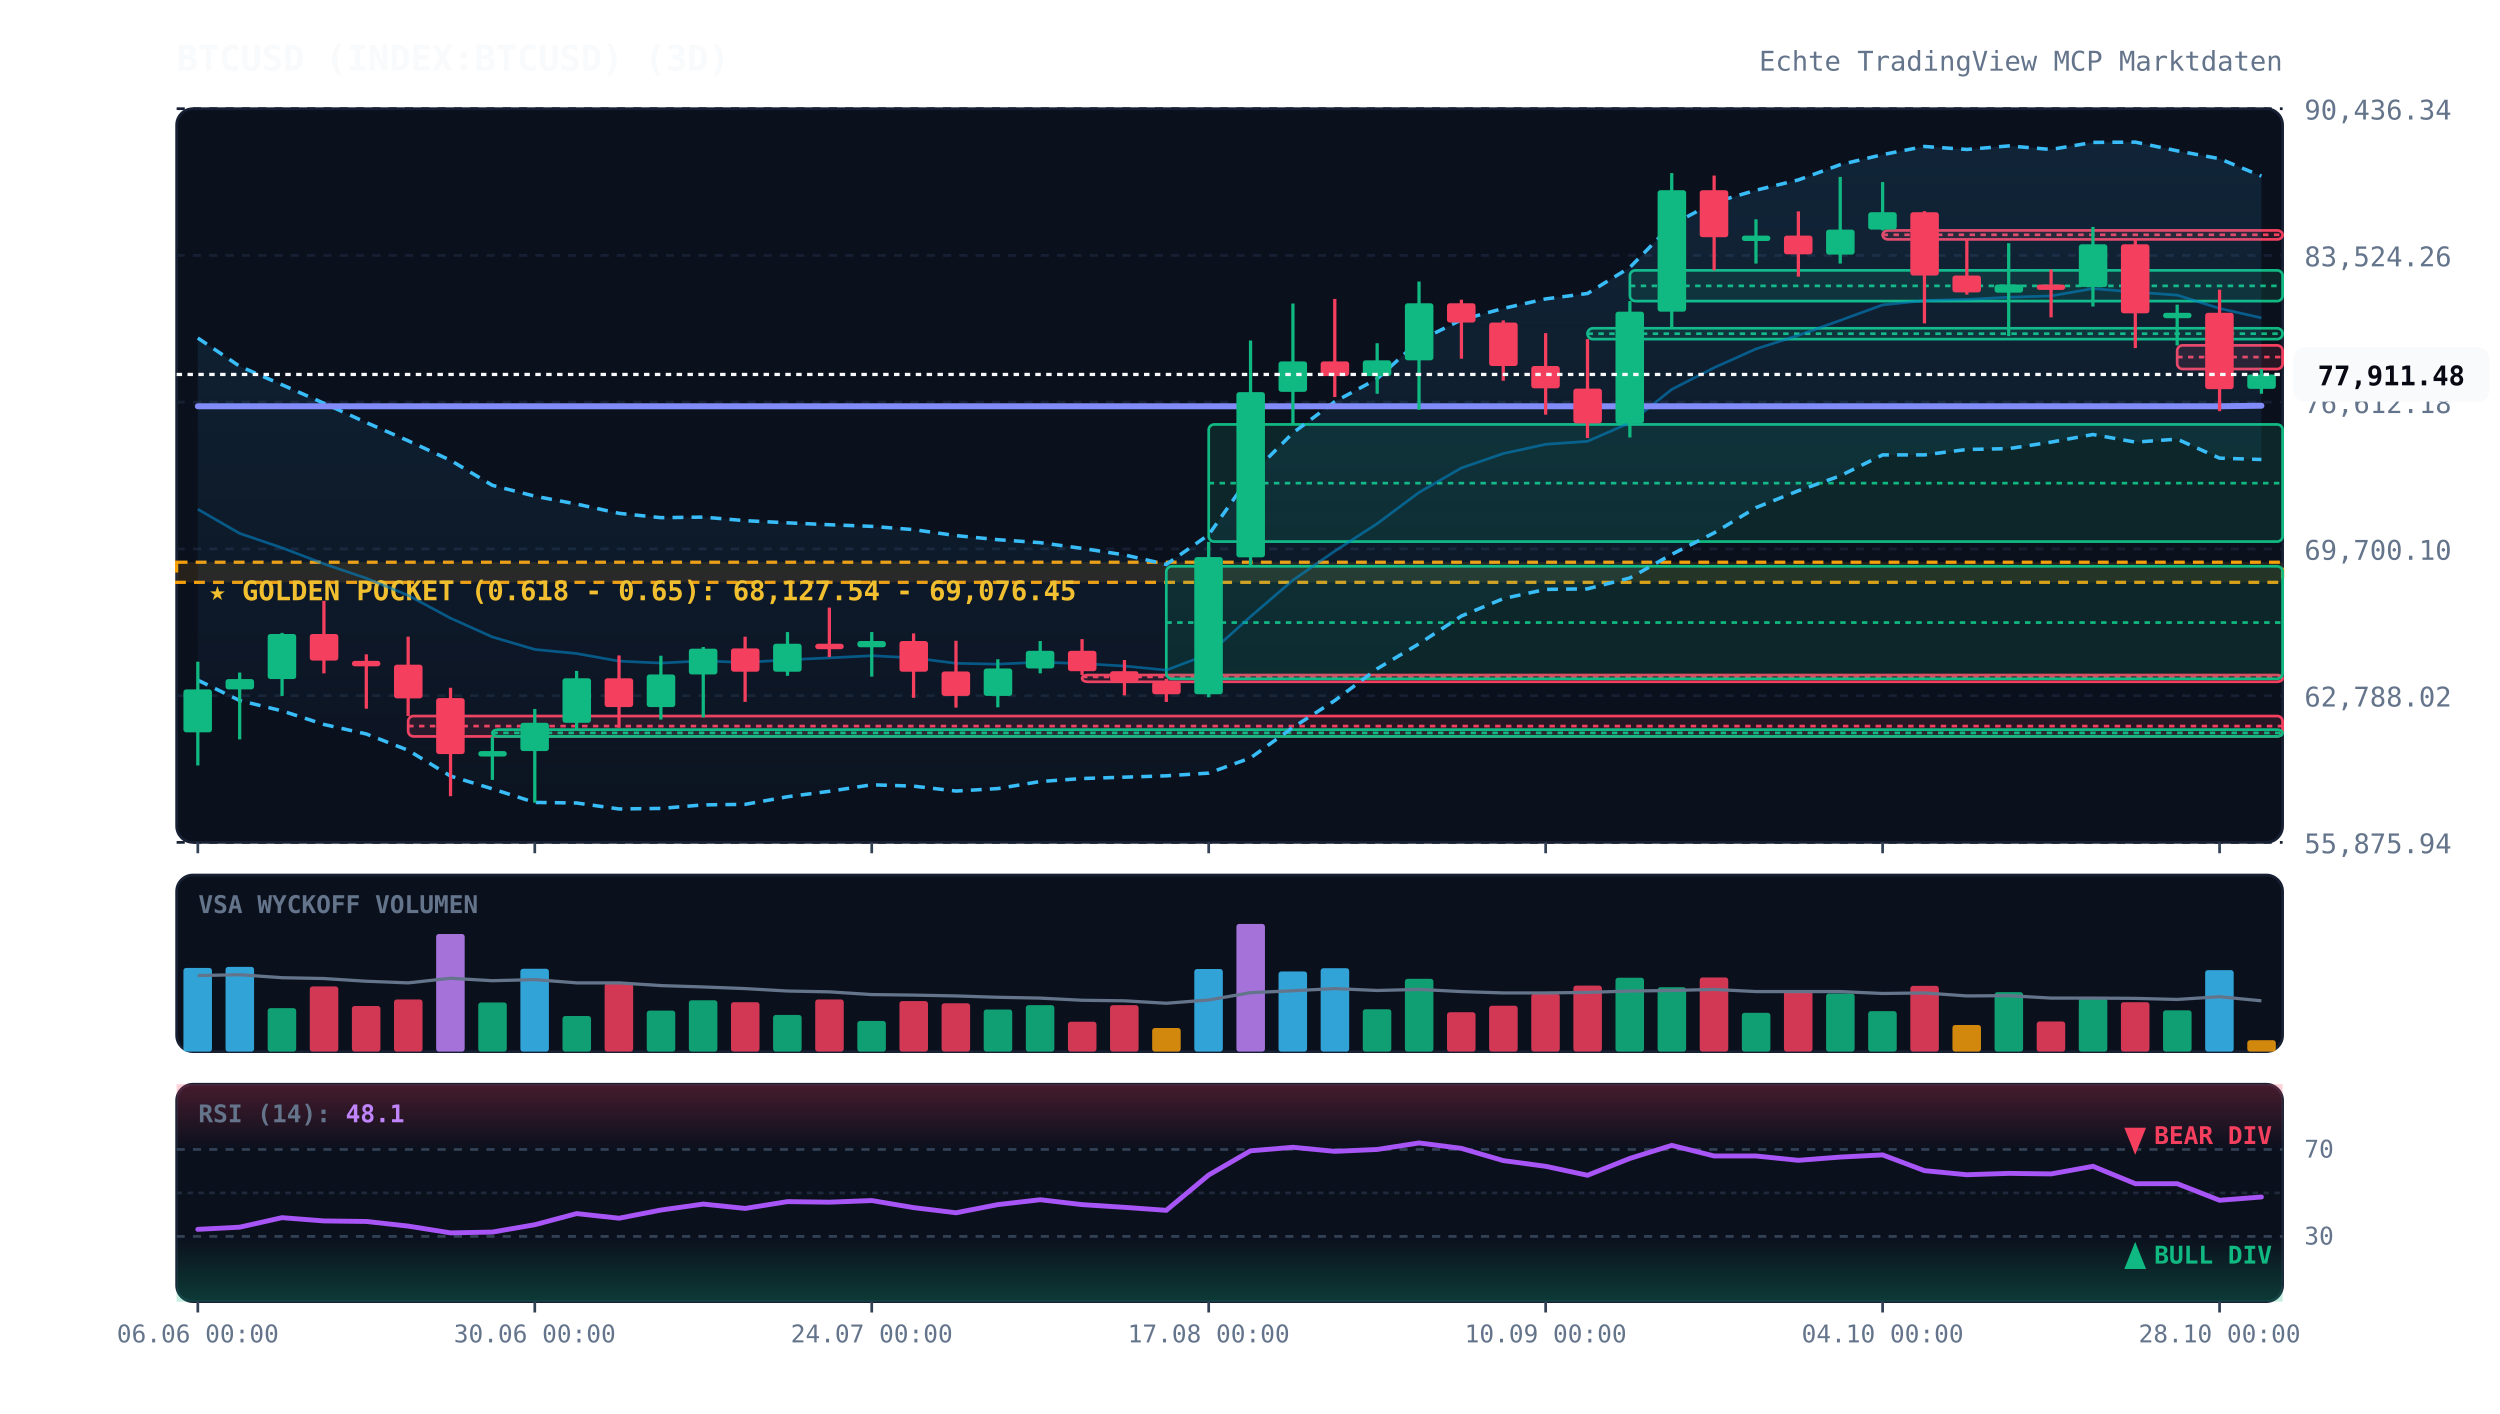
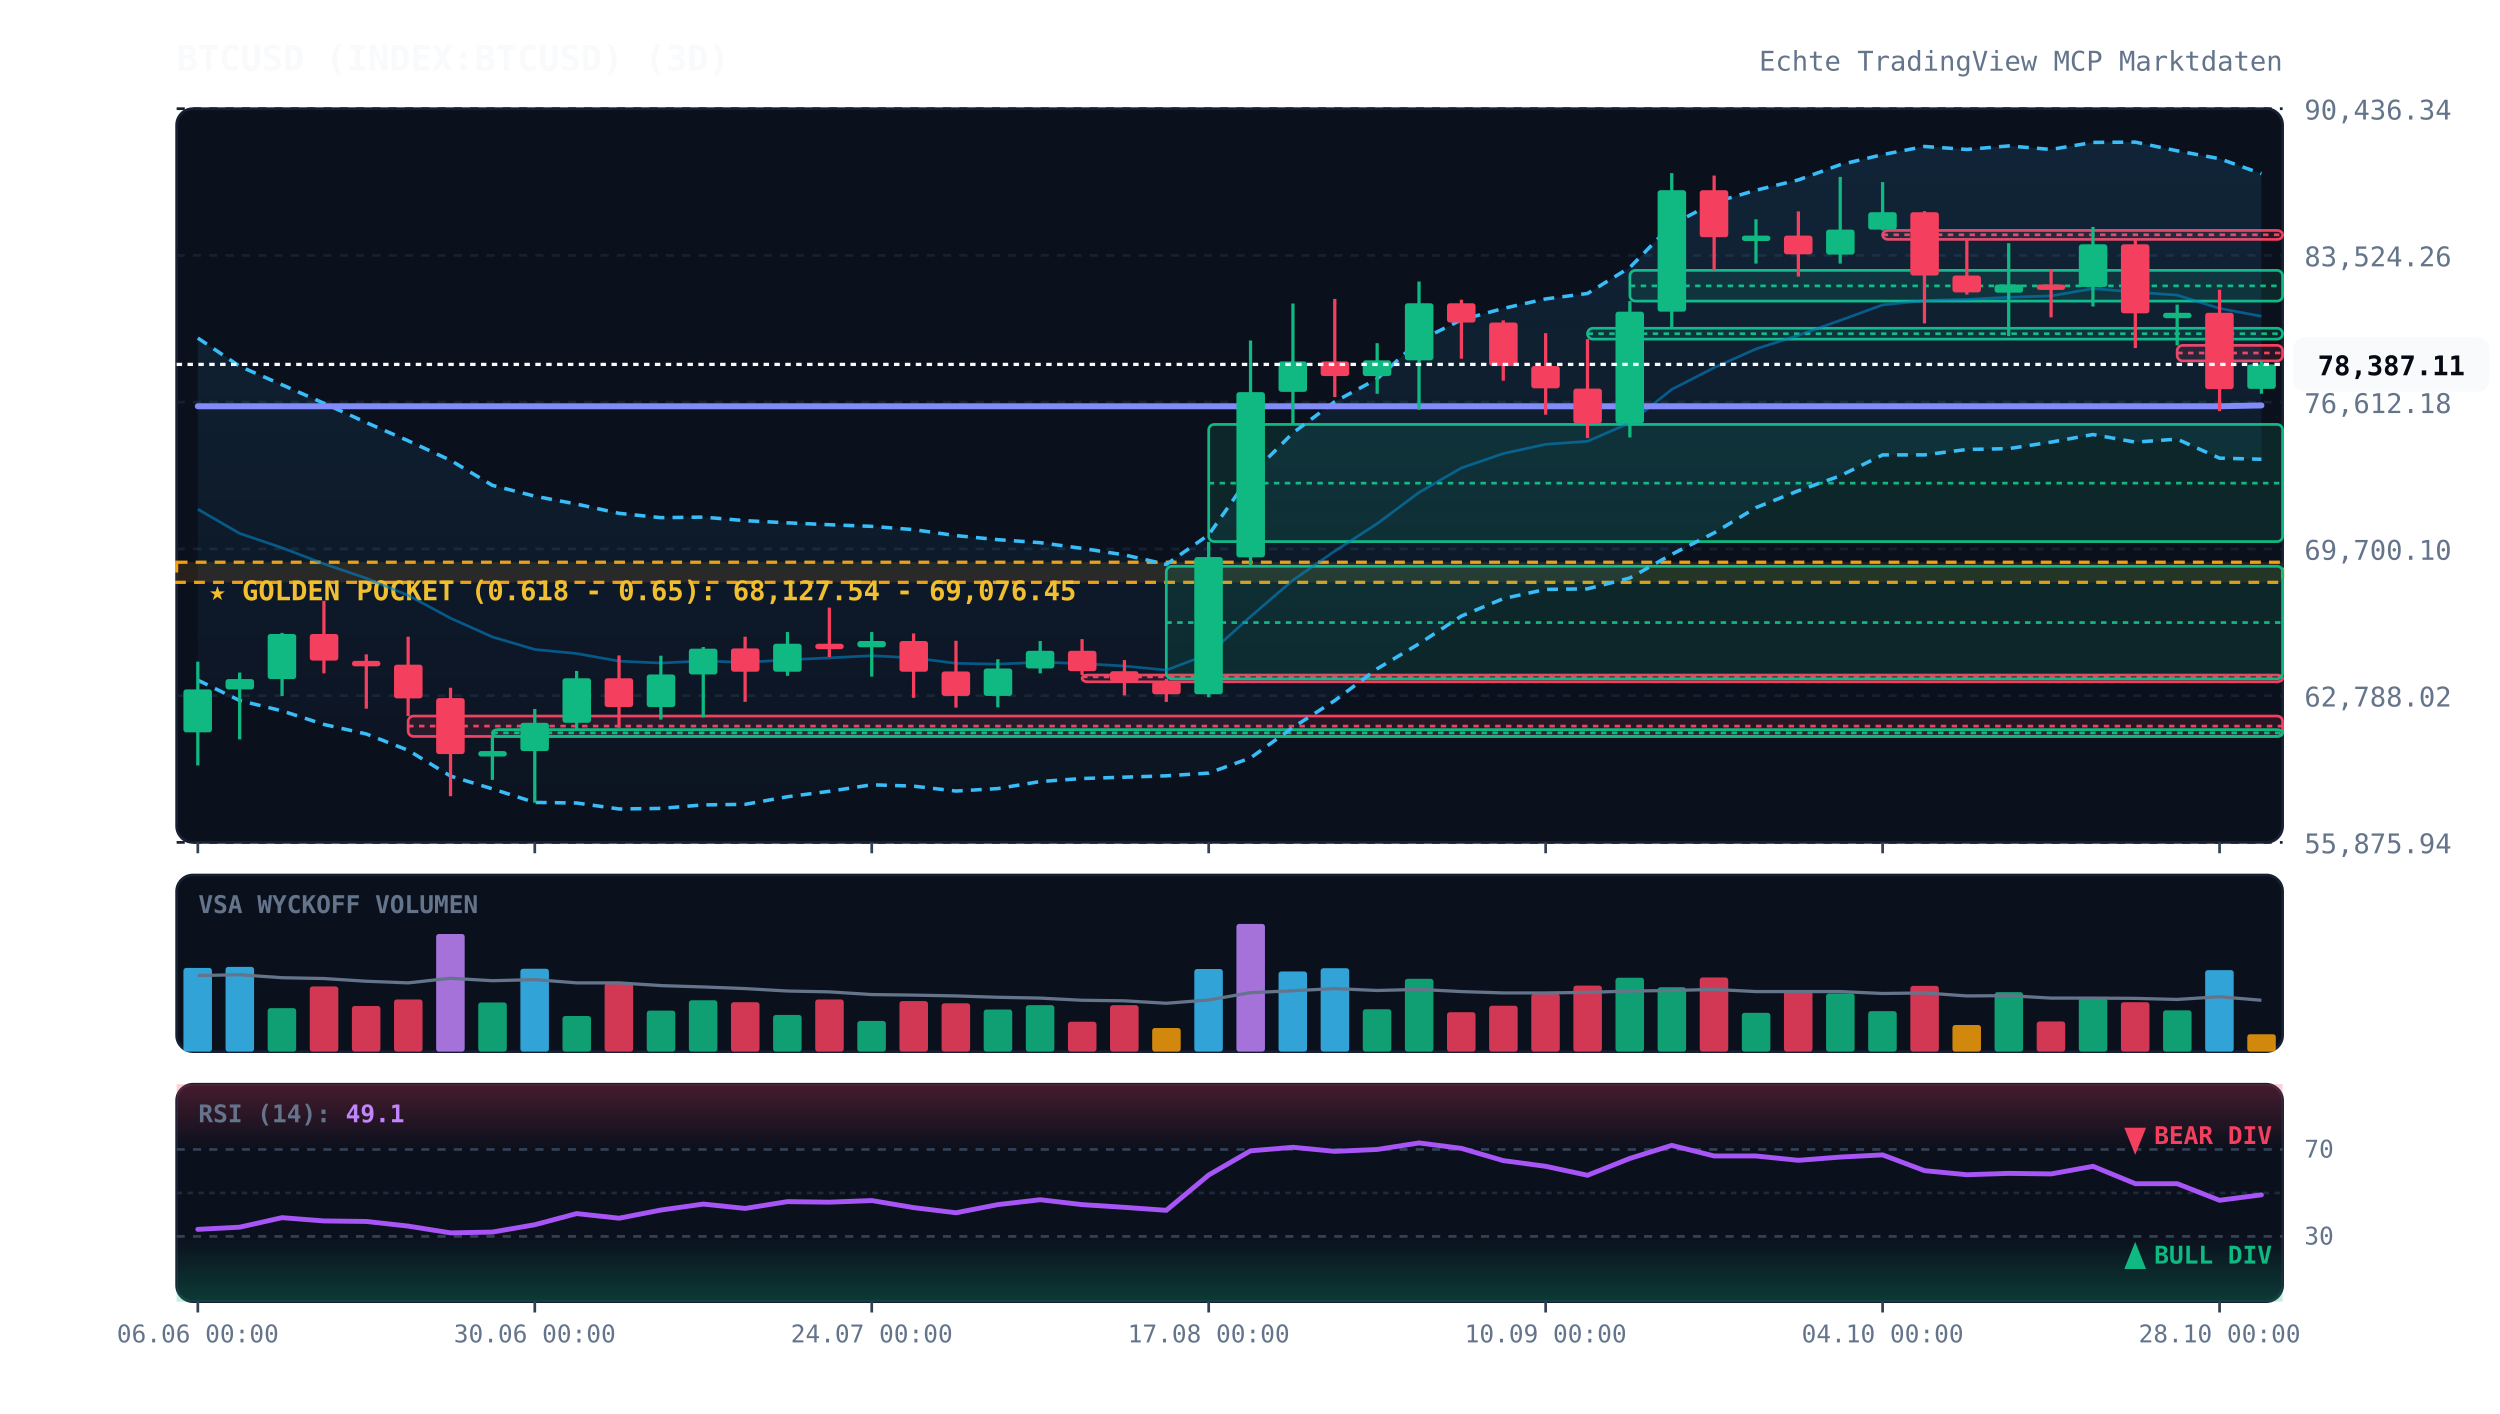
<svg xmlns="http://www.w3.org/2000/svg" viewBox="0 0 920 520" width="100%" height="100%" style="background:#070a13; font-family:'JetBrains Mono', monospace;">
  <defs>
    <linearGradient id="cloud-grad" x1="0%" y1="0%" x2="0%" y2="100%">
      <stop offset="0%" stop-color="#38bdf8" stop-opacity="0.12" />
      <stop offset="100%" stop-color="#38bdf8" stop-opacity="0.02" />
    </linearGradient>
    <linearGradient id="rsi-overbought" x1="0%" y1="0%" x2="0%" y2="100%">
      <stop offset="0%" stop-color="#f43f5e" stop-opacity="0.25" />
      <stop offset="100%" stop-color="#f43f5e" stop-opacity="0.0" />
    </linearGradient>
    <linearGradient id="rsi-oversold" x1="0%" y1="0%" x2="0%" y2="100%">
      <stop offset="0%" stop-color="#10b981" stop-opacity="0.0" />
      <stop offset="100%" stop-color="#10b981" stop-opacity="0.25" />
    </linearGradient>
  </defs>
  <rect x="65" y="40" width="775" height="270" fill="#0b101d" rx="6" stroke="#172033" stroke-width="1" />
  <rect x="65" y="322" width="775" height="65" fill="#0b101d" rx="6" stroke="#172033" stroke-width="1" />
  <rect x="65" y="399" width="775" height="80" fill="#0b101d" rx="6" stroke="#172033" stroke-width="1" />
  <line x1="65" y1="310.0" x2="840" y2="310.0" stroke="#172033" stroke-dasharray="3,3" stroke-width="1" />
  <text x="848" y="314.0" fill="#64748b" font-size="10" text-anchor="start">55,875.94</text>
  <line x1="65" y1="256.0" x2="840" y2="256.0" stroke="#172033" stroke-dasharray="3,3" stroke-width="1" />
  <text x="848" y="260.0" fill="#64748b" font-size="10" text-anchor="start">62,788.02</text>
  <line x1="65" y1="202.0" x2="840" y2="202.0" stroke="#172033" stroke-dasharray="3,3" stroke-width="1" />
  <text x="848" y="206.0" fill="#64748b" font-size="10" text-anchor="start">69,700.10</text>
  <line x1="65" y1="148.0" x2="840" y2="148.0" stroke="#172033" stroke-dasharray="3,3" stroke-width="1" />
  <text x="848" y="152.0" fill="#64748b" font-size="10" text-anchor="start">76,612.18</text>
  <line x1="65" y1="94.0" x2="840" y2="94.0" stroke="#172033" stroke-dasharray="3,3" stroke-width="1" />
  <text x="848" y="98.0" fill="#64748b" font-size="10" text-anchor="start">83,524.26</text>
  <line x1="65" y1="40.0" x2="840" y2="40.0" stroke="#172033" stroke-dasharray="3,3" stroke-width="1" />
  <text x="848" y="44.0" fill="#64748b" font-size="10" text-anchor="start">90,436.34</text>
  <rect x="65" y="206.9" width="775" height="7.4" fill="rgba(245, 158, 11, 0.12)" stroke="#f59e0b" stroke-dasharray="4,3" stroke-width="1.2" />
  <text x="77" y="220.9" fill="#fbbf24" font-size="10" font-weight="bold">★ GOLDEN POCKET (0.618 - 0.65): 68,127.54 - 69,076.45</text>
  <rect x="150.2" y="263.5" width="689.8" height="7.5" fill="rgba(244, 63, 94, 0.13)" stroke="#f43f5e" stroke-width="1" rx="2" />
  <line x1="150.2" y1="267.2" x2="840" y2="267.2" stroke="#f43f5e" stroke-dasharray="2,2" stroke-width="1" />
  <rect x="181.2" y="268.5" width="658.8" height="2.5" fill="rgba(16, 185, 129, 0.13)" stroke="#10b981" stroke-width="1" rx="2" />
  <line x1="181.2" y1="269.7" x2="840" y2="269.7" stroke="#10b981" stroke-dasharray="2,2" stroke-width="1" />
  <rect x="398.2" y="248.4" width="441.8" height="2.5" fill="rgba(244, 63, 94, 0.13)" stroke="#f43f5e" stroke-width="1" rx="2" />
  <line x1="398.2" y1="249.1" x2="840" y2="249.1" stroke="#f43f5e" stroke-dasharray="2,2" stroke-width="1" />
  <rect x="429.2" y="208.4" width="410.8" height="41.4" fill="rgba(16, 185, 129, 0.13)" stroke="#10b981" stroke-width="1" rx="2" />
  <line x1="429.2" y1="229.1" x2="840" y2="229.1" stroke="#10b981" stroke-dasharray="2,2" stroke-width="1" />
  <rect x="444.8" y="156.2" width="395.2" height="43.1" fill="rgba(16, 185, 129, 0.13)" stroke="#10b981" stroke-width="1" rx="2" />
  <line x1="444.8" y1="177.8" x2="840" y2="177.8" stroke="#10b981" stroke-dasharray="2,2" stroke-width="1" />
  <rect x="584.2" y="120.8" width="255.8" height="4.0" fill="rgba(16, 185, 129, 0.13)" stroke="#10b981" stroke-width="1" rx="2" />
  <line x1="584.2" y1="122.8" x2="840" y2="122.8" stroke="#10b981" stroke-dasharray="2,2" stroke-width="1" />
  <rect x="599.8" y="99.5" width="240.2" height="11.3" fill="rgba(16, 185, 129, 0.13)" stroke="#10b981" stroke-width="1" rx="2" />
  <line x1="599.8" y1="105.2" x2="840" y2="105.2" stroke="#10b981" stroke-dasharray="2,2" stroke-width="1" />
  <rect x="692.8" y="84.8" width="147.2" height="3.3" fill="rgba(244, 63, 94, 0.13)" stroke="#f43f5e" stroke-width="1" rx="2" />
  <line x1="692.8" y1="86.4" x2="840" y2="86.4" stroke="#f43f5e" stroke-dasharray="2,2" stroke-width="1" />
-   <rect x="801.2" y="127.1" width="38.8" height="8.7" fill="rgba(244, 63, 94, 0.13)" stroke="#f43f5e" stroke-width="1" rx="2" />
-   <line x1="801.2" y1="131.4" x2="840" y2="131.4" stroke="#f43f5e" stroke-dasharray="2,2" stroke-width="1" />
-   <polygon points="72.8,124.4 88.2,134.8 103.8,141.6 119.2,148.4 134.8,155.5 150.2,162.2 165.8,169.4 181.2,178.6 196.8,182.6 212.2,185.5 227.8,188.9 243.2,190.5 258.8,190.3 274.2,191.6 289.8,192.4 305.2,193.1 320.8,193.7 336.2,194.9 351.8,197.1 367.2,198.6 382.8,199.7 398.2,201.8 413.8,204.2 429.2,207.7 444.8,196.8 460.2,174.9 475.8,159.3 491.2,147.8 506.8,139.4 522.2,125.4 537.8,117.7 553.2,113.5 568.8,110.0 584.2,108.0 599.8,98.4 615.2,82.7 630.8,74.5 646.2,70.0 661.8,66.2 677.2,60.6 692.8,56.9 708.2,53.9 723.8,55.0 739.2,53.7 754.8,55.0 770.2,52.4 785.8,52.3 801.2,55.5 816.8,58.4 832.2,64.8 832.2,169.1 816.8,168.6 801.2,161.6 785.8,162.7 770.2,159.9 754.8,162.7 739.2,165.1 723.8,165.4 708.2,167.4 692.8,167.4 677.2,175.1 661.8,180.6 646.2,186.8 630.8,196.1 615.2,204.0 599.8,212.7 584.2,216.7 568.8,216.9 553.2,220.3 537.8,226.7 522.2,236.9 506.8,246.1 491.2,257.8 475.8,267.7 460.2,278.9 444.8,284.5 429.2,285.5 413.8,286.0 398.2,286.5 382.8,287.6 367.2,290.2 351.8,291.1 336.2,289.3 320.8,288.8 305.2,291.2 289.8,293.2 274.2,296.0 258.8,296.2 243.2,297.5 227.8,297.7 212.2,295.5 196.8,295.3 181.2,290.3 165.8,285.6 150.2,276.1 134.8,270.1 119.2,266.6 103.8,261.6 88.2,257.8 72.8,250.3" fill="url(#cloud-grad)" />
-   <polyline points="72.8,124.4 88.2,134.8 103.8,141.6 119.2,148.4 134.8,155.5 150.2,162.2 165.8,169.4 181.2,178.6 196.8,182.6 212.2,185.5 227.8,188.9 243.2,190.5 258.8,190.3 274.2,191.6 289.8,192.4 305.2,193.1 320.8,193.7 336.2,194.9 351.8,197.1 367.2,198.6 382.8,199.7 398.2,201.8 413.8,204.2 429.2,207.7 444.8,196.8 460.2,174.9 475.8,159.3 491.2,147.8 506.8,139.4 522.2,125.4 537.8,117.7 553.2,113.5 568.8,110.0 584.2,108.0 599.8,98.4 615.2,82.7 630.8,74.5 646.2,70.0 661.8,66.2 677.2,60.6 692.8,56.9 708.2,53.9 723.8,55.0 739.2,53.7 754.8,55.0 770.2,52.4 785.8,52.3 801.2,55.5 816.8,58.4 832.2,64.8" fill="none" stroke="#38bdf8" stroke-width="1.3" stroke-dasharray="4,3" />
-   <polyline points="72.8,250.3 88.2,257.8 103.8,261.6 119.2,266.6 134.8,270.1 150.2,276.1 165.8,285.6 181.2,290.3 196.8,295.3 212.2,295.5 227.8,297.7 243.2,297.5 258.8,296.2 274.2,296.0 289.8,293.2 305.2,291.2 320.8,288.8 336.2,289.3 351.8,291.1 367.2,290.2 382.8,287.6 398.2,286.5 413.8,286.0 429.2,285.5 444.8,284.5 460.2,278.9 475.8,267.7 491.2,257.8 506.8,246.1 522.2,236.9 537.8,226.7 553.2,220.3 568.8,216.9 584.2,216.7 599.8,212.7 615.2,204.0 630.8,196.1 646.2,186.8 661.8,180.6 677.2,175.1 692.8,167.4 708.2,167.4 723.8,165.4 739.2,165.1 754.8,162.7 770.2,159.9 785.8,162.7 801.2,161.6 816.8,168.6 832.2,169.1" fill="none" stroke="#38bdf8" stroke-width="1.3" stroke-dasharray="4,3" />
-   <polyline points="72.8,187.4 88.2,196.3 103.8,201.6 119.2,207.5 134.8,212.8 150.2,219.1 165.8,227.5 181.2,234.4 196.8,239.0 212.2,240.5 227.8,243.3 243.2,244.0 258.8,243.2 274.2,243.8 289.8,242.8 305.2,242.1 320.8,241.3 336.2,242.1 351.8,244.1 367.2,244.4 382.8,243.7 398.2,244.2 413.8,245.1 429.2,246.6 444.8,240.7 460.2,226.9 475.8,213.5 491.2,202.8 506.8,192.7 522.2,181.2 537.8,172.2 553.2,166.9 568.8,163.5 584.2,162.4 599.8,155.6 615.2,143.3 630.8,135.3 646.2,128.4 661.8,123.4 677.2,117.9 692.8,112.2 708.2,110.6 723.8,110.2 739.2,109.4 754.8,108.9 770.2,106.2 785.8,107.5 801.2,108.6 816.8,113.5 832.2,117.0" fill="none" stroke="#0284c7" stroke-width="1.0" stroke-opacity="0.6" />
-   <polyline points="72.8,149.5 88.2,149.5 103.8,149.5 119.2,149.5 134.8,149.5 150.2,149.5 165.8,149.5 181.2,149.5 196.8,149.5 212.2,149.5 227.8,149.5 243.2,149.5 258.8,149.5 274.2,149.5 289.8,149.5 305.2,149.5 320.8,149.5 336.2,149.5 351.8,149.5 367.2,149.5 382.8,149.5 398.2,149.5 413.8,149.5 429.2,149.5 444.8,149.5 460.2,149.5 475.8,149.5 491.2,149.5 506.8,149.5 522.2,149.5 537.8,149.5 553.2,149.5 568.8,149.5 584.2,149.5 599.8,149.5 615.2,149.5 630.8,149.5 646.2,149.5 661.8,149.5 677.2,149.5 692.8,149.5 708.2,149.5 723.8,149.5 739.2,149.5 754.8,149.5 770.2,149.5 785.8,149.5 801.2,149.5 816.8,149.5 832.2,149.3" fill="none" stroke="#818cf8" stroke-width="2.2" stroke-linecap="round" />
+   <rect x="801.2" y="127.1" width="38.8" height="5.7" fill="rgba(244, 63, 94, 0.13)" stroke="#f43f5e" stroke-width="1" rx="2" />
+   <line x1="801.2" y1="129.9" x2="840" y2="129.9" stroke="#f43f5e" stroke-dasharray="2,2" stroke-width="1" />
+   <polygon points="72.8,124.4 88.2,134.8 103.8,141.6 119.2,148.4 134.8,155.5 150.2,162.2 165.8,169.4 181.2,178.6 196.8,182.6 212.2,185.5 227.8,188.9 243.2,190.5 258.8,190.3 274.2,191.6 289.8,192.4 305.2,193.1 320.8,193.7 336.2,194.9 351.8,197.1 367.2,198.6 382.8,199.7 398.2,201.8 413.8,204.2 429.2,207.7 444.8,196.8 460.2,174.9 475.8,159.3 491.2,147.8 506.8,139.4 522.2,125.4 537.8,117.7 553.2,113.5 568.8,110.0 584.2,108.0 599.8,98.4 615.2,82.7 630.8,74.5 646.2,70.0 661.8,66.2 677.2,60.6 692.8,56.9 708.2,53.9 723.8,55.0 739.2,53.7 754.8,55.0 770.2,52.4 785.8,52.3 801.2,55.5 816.8,58.4 832.2,63.9 832.2,169.0 816.8,168.6 801.2,161.6 785.8,162.7 770.2,159.9 754.8,162.7 739.2,165.1 723.8,165.4 708.2,167.4 692.8,167.4 677.2,175.1 661.8,180.6 646.2,186.8 630.8,196.1 615.2,204.0 599.8,212.7 584.2,216.7 568.8,216.9 553.2,220.3 537.8,226.7 522.2,236.9 506.8,246.1 491.2,257.8 475.8,267.7 460.2,278.9 444.8,284.5 429.2,285.5 413.8,286.0 398.2,286.5 382.8,287.6 367.2,290.2 351.8,291.1 336.2,289.3 320.8,288.8 305.2,291.2 289.8,293.2 274.2,296.0 258.8,296.2 243.2,297.5 227.8,297.7 212.2,295.5 196.8,295.3 181.2,290.3 165.8,285.6 150.2,276.1 134.8,270.1 119.2,266.6 103.8,261.6 88.2,257.8 72.8,250.3" fill="url(#cloud-grad)" />
+   <polyline points="72.8,124.4 88.2,134.8 103.8,141.6 119.2,148.4 134.8,155.5 150.2,162.2 165.8,169.4 181.2,178.6 196.8,182.6 212.2,185.5 227.8,188.9 243.2,190.5 258.8,190.3 274.2,191.6 289.8,192.4 305.2,193.1 320.8,193.7 336.2,194.9 351.8,197.1 367.2,198.6 382.8,199.7 398.2,201.8 413.8,204.2 429.2,207.7 444.8,196.8 460.2,174.9 475.8,159.3 491.2,147.8 506.8,139.4 522.2,125.4 537.8,117.7 553.2,113.5 568.8,110.0 584.2,108.0 599.8,98.4 615.2,82.7 630.8,74.5 646.2,70.0 661.8,66.2 677.2,60.6 692.8,56.9 708.2,53.9 723.8,55.0 739.2,53.7 754.8,55.0 770.2,52.4 785.8,52.3 801.2,55.5 816.8,58.4 832.2,63.9" fill="none" stroke="#38bdf8" stroke-width="1.3" stroke-dasharray="4,3" />
+   <polyline points="72.8,250.3 88.2,257.8 103.8,261.6 119.2,266.6 134.8,270.1 150.2,276.1 165.8,285.6 181.2,290.3 196.8,295.3 212.2,295.5 227.8,297.7 243.2,297.5 258.8,296.2 274.2,296.0 289.8,293.2 305.2,291.2 320.8,288.8 336.2,289.3 351.8,291.1 367.2,290.2 382.8,287.6 398.2,286.5 413.8,286.0 429.2,285.5 444.8,284.5 460.2,278.9 475.8,267.7 491.2,257.8 506.8,246.1 522.2,236.9 537.8,226.7 553.2,220.3 568.8,216.9 584.2,216.7 599.8,212.7 615.2,204.0 630.8,196.1 646.2,186.8 661.8,180.6 677.2,175.1 692.8,167.4 708.2,167.4 723.8,165.4 739.2,165.1 754.8,162.7 770.2,159.9 785.8,162.7 801.2,161.6 816.8,168.6 832.2,169.0" fill="none" stroke="#38bdf8" stroke-width="1.3" stroke-dasharray="4,3" />
+   <polyline points="72.8,187.4 88.2,196.3 103.8,201.6 119.2,207.5 134.8,212.8 150.2,219.1 165.8,227.5 181.2,234.4 196.8,239.0 212.2,240.5 227.8,243.3 243.2,244.0 258.8,243.2 274.2,243.8 289.8,242.8 305.2,242.1 320.8,241.3 336.2,242.1 351.8,244.1 367.2,244.4 382.8,243.7 398.2,244.2 413.8,245.1 429.2,246.6 444.8,240.7 460.2,226.9 475.8,213.5 491.2,202.8 506.8,192.7 522.2,181.2 537.8,172.2 553.2,166.9 568.8,163.5 584.2,162.4 599.8,155.6 615.2,143.3 630.8,135.3 646.2,128.4 661.8,123.4 677.2,117.9 692.8,112.2 708.2,110.6 723.8,110.2 739.2,109.4 754.8,108.9 770.2,106.2 785.8,107.5 801.2,108.6 816.8,113.5 832.2,116.4" fill="none" stroke="#0284c7" stroke-width="1.0" stroke-opacity="0.6" />
+   <polyline points="72.8,149.5 88.2,149.5 103.8,149.5 119.2,149.5 134.8,149.5 150.2,149.5 165.8,149.5 181.2,149.5 196.8,149.5 212.2,149.5 227.8,149.5 243.2,149.5 258.8,149.5 274.2,149.5 289.8,149.5 305.2,149.5 320.8,149.5 336.2,149.5 351.8,149.5 367.2,149.5 382.8,149.5 398.2,149.5 413.8,149.5 429.2,149.5 444.8,149.5 460.2,149.5 475.8,149.5 491.2,149.5 506.8,149.5 522.2,149.5 537.8,149.5 553.2,149.5 568.8,149.5 584.2,149.5 599.8,149.5 615.2,149.5 630.8,149.5 646.2,149.5 661.8,149.5 677.2,149.5 692.8,149.5 708.2,149.5 723.8,149.5 739.2,149.5 754.8,149.5 770.2,149.5 785.8,149.5 801.2,149.5 816.8,149.5 832.2,149.2" fill="none" stroke="#818cf8" stroke-width="2.2" stroke-linecap="round" />
  <line x1="72.8" y1="243.5" x2="72.8" y2="281.7" stroke="#10b981" stroke-width="1.2" />
  <rect x="67.5" y="253.7" width="10.5" height="15.8" fill="#10b981" rx="1" />
  <line x1="88.2" y1="247.5" x2="88.2" y2="272.1" stroke="#10b981" stroke-width="1.2" />
  <rect x="83.0" y="249.9" width="10.5" height="3.8" fill="#10b981" rx="1" />
  <line x1="103.8" y1="232.9" x2="103.8" y2="256.1" stroke="#10b981" stroke-width="1.2" />
  <rect x="98.5" y="233.3" width="10.5" height="16.6" fill="#10b981" rx="1" />
  <line x1="119.2" y1="221.1" x2="119.2" y2="247.8" stroke="#f43f5e" stroke-width="1.2" />
  <rect x="114.0" y="233.3" width="10.5" height="9.8" fill="#f43f5e" rx="1" />
  <line x1="134.8" y1="240.8" x2="134.8" y2="260.8" stroke="#f43f5e" stroke-width="1.2" />
  <rect x="129.5" y="243.2" width="10.5" height="2.0" fill="#f43f5e" rx="1" />
  <line x1="150.2" y1="234.3" x2="150.2" y2="263.5" stroke="#f43f5e" stroke-width="1.2" />
  <rect x="145.0" y="244.6" width="10.5" height="12.4" fill="#f43f5e" rx="1" />
  <line x1="165.8" y1="253.1" x2="165.8" y2="293.0" stroke="#f43f5e" stroke-width="1.2" />
  <rect x="160.5" y="256.9" width="10.5" height="20.6" fill="#f43f5e" rx="1" />
  <line x1="181.2" y1="271.0" x2="181.2" y2="287.0" stroke="#10b981" stroke-width="1.2" />
  <rect x="176.0" y="276.4" width="10.5" height="2.0" fill="#10b981" rx="1" />
  <line x1="196.8" y1="260.9" x2="196.8" y2="295.4" stroke="#10b981" stroke-width="1.2" />
  <rect x="191.5" y="266.0" width="10.5" height="10.4" fill="#10b981" rx="1" />
  <line x1="212.2" y1="246.9" x2="212.2" y2="268.5" stroke="#10b981" stroke-width="1.2" />
  <rect x="207.0" y="249.6" width="10.5" height="16.4" fill="#10b981" rx="1" />
  <line x1="227.8" y1="241.2" x2="227.8" y2="267.8" stroke="#f43f5e" stroke-width="1.2" />
  <rect x="222.5" y="249.6" width="10.5" height="10.6" fill="#f43f5e" rx="1" />
  <line x1="243.2" y1="241.3" x2="243.2" y2="264.8" stroke="#10b981" stroke-width="1.2" />
  <rect x="238.0" y="248.2" width="10.5" height="12.0" fill="#10b981" rx="1" />
  <line x1="258.8" y1="238.1" x2="258.8" y2="264.0" stroke="#10b981" stroke-width="1.2" />
  <rect x="253.5" y="238.7" width="10.5" height="9.5" fill="#10b981" rx="1" />
  <line x1="274.2" y1="234.3" x2="274.2" y2="258.3" stroke="#f43f5e" stroke-width="1.2" />
  <rect x="269.0" y="238.6" width="10.5" height="8.6" fill="#f43f5e" rx="1" />
  <line x1="289.8" y1="232.6" x2="289.8" y2="248.7" stroke="#10b981" stroke-width="1.2" />
  <rect x="284.5" y="236.9" width="10.5" height="10.3" fill="#10b981" rx="1" />
  <line x1="305.2" y1="223.6" x2="305.2" y2="241.8" stroke="#f43f5e" stroke-width="1.2" />
  <rect x="300.0" y="236.9" width="10.5" height="2.0" fill="#f43f5e" rx="1" />
  <line x1="320.8" y1="232.6" x2="320.8" y2="249.0" stroke="#10b981" stroke-width="1.2" />
  <rect x="315.5" y="235.9" width="10.5" height="2.3" fill="#10b981" rx="1" />
  <line x1="336.2" y1="233.1" x2="336.2" y2="256.8" stroke="#f43f5e" stroke-width="1.2" />
  <rect x="331.0" y="235.9" width="10.5" height="11.3" fill="#f43f5e" rx="1" />
  <line x1="351.8" y1="235.8" x2="351.8" y2="260.4" stroke="#f43f5e" stroke-width="1.2" />
  <rect x="346.5" y="247.1" width="10.5" height="9.0" fill="#f43f5e" rx="1" />
  <line x1="367.2" y1="242.6" x2="367.2" y2="260.3" stroke="#10b981" stroke-width="1.2" />
  <rect x="362.0" y="246.0" width="10.5" height="10.1" fill="#10b981" rx="1" />
  <line x1="382.8" y1="235.9" x2="382.8" y2="247.8" stroke="#10b981" stroke-width="1.2" />
  <rect x="377.5" y="239.5" width="10.5" height="6.5" fill="#10b981" rx="1" />
  <line x1="398.2" y1="235.2" x2="398.2" y2="248.4" stroke="#f43f5e" stroke-width="1.2" />
  <rect x="393.0" y="239.5" width="10.5" height="7.5" fill="#f43f5e" rx="1" />
  <line x1="413.8" y1="242.9" x2="413.8" y2="255.9" stroke="#f43f5e" stroke-width="1.2" />
  <rect x="408.5" y="247.0" width="10.5" height="3.8" fill="#f43f5e" rx="1" />
  <line x1="429.2" y1="249.8" x2="429.2" y2="258.3" stroke="#f43f5e" stroke-width="1.2" />
  <rect x="424.0" y="250.9" width="10.5" height="4.6" fill="#f43f5e" rx="1" />
  <line x1="444.8" y1="199.4" x2="444.8" y2="256.6" stroke="#10b981" stroke-width="1.2" />
  <rect x="439.5" y="205.0" width="10.5" height="50.5" fill="#10b981" rx="1" />
  <line x1="460.2" y1="125.3" x2="460.2" y2="208.4" stroke="#10b981" stroke-width="1.2" />
  <rect x="455.0" y="144.3" width="10.5" height="60.8" fill="#10b981" rx="1" />
  <line x1="475.8" y1="111.7" x2="475.8" y2="156.2" stroke="#10b981" stroke-width="1.2" />
  <rect x="470.5" y="133.0" width="10.5" height="11.2" fill="#10b981" rx="1" />
  <line x1="491.2" y1="110.0" x2="491.2" y2="146.1" stroke="#f43f5e" stroke-width="1.2" />
  <rect x="486.0" y="133.0" width="10.5" height="5.4" fill="#f43f5e" rx="1" />
  <line x1="506.8" y1="126.3" x2="506.8" y2="144.9" stroke="#10b981" stroke-width="1.2" />
  <rect x="501.5" y="132.6" width="10.5" height="5.8" fill="#10b981" rx="1" />
  <line x1="522.2" y1="103.6" x2="522.2" y2="150.8" stroke="#10b981" stroke-width="1.2" />
  <rect x="517.0" y="111.6" width="10.5" height="21.0" fill="#10b981" rx="1" />
  <line x1="537.8" y1="110.3" x2="537.8" y2="132.0" stroke="#f43f5e" stroke-width="1.2" />
  <rect x="532.5" y="111.6" width="10.5" height="7.1" fill="#f43f5e" rx="1" />
  <line x1="553.2" y1="117.9" x2="553.2" y2="140.1" stroke="#f43f5e" stroke-width="1.2" />
  <rect x="548.0" y="118.7" width="10.5" height="16.0" fill="#f43f5e" rx="1" />
  <line x1="568.8" y1="122.6" x2="568.8" y2="152.6" stroke="#f43f5e" stroke-width="1.2" />
  <rect x="563.5" y="134.7" width="10.5" height="8.2" fill="#f43f5e" rx="1" />
  <line x1="584.2" y1="124.8" x2="584.2" y2="161.2" stroke="#f43f5e" stroke-width="1.2" />
  <rect x="579.0" y="143.0" width="10.5" height="12.8" fill="#f43f5e" rx="1" />
  <line x1="599.8" y1="110.8" x2="599.8" y2="161.0" stroke="#10b981" stroke-width="1.2" />
  <rect x="594.5" y="114.7" width="10.5" height="41.1" fill="#10b981" rx="1" />
  <line x1="615.2" y1="63.7" x2="615.2" y2="120.8" stroke="#10b981" stroke-width="1.2" />
  <rect x="610.0" y="70.0" width="10.5" height="44.7" fill="#10b981" rx="1" />
  <line x1="630.8" y1="64.6" x2="630.8" y2="99.5" stroke="#f43f5e" stroke-width="1.2" />
  <rect x="625.5" y="70.0" width="10.5" height="17.3" fill="#f43f5e" rx="1" />
  <line x1="646.2" y1="80.7" x2="646.2" y2="97.0" stroke="#10b981" stroke-width="1.2" />
  <rect x="641.0" y="86.7" width="10.5" height="2.0" fill="#10b981" rx="1" />
  <line x1="661.8" y1="77.8" x2="661.8" y2="101.8" stroke="#f43f5e" stroke-width="1.2" />
  <rect x="656.5" y="86.7" width="10.5" height="6.9" fill="#f43f5e" rx="1" />
  <line x1="677.2" y1="65.1" x2="677.2" y2="97.0" stroke="#10b981" stroke-width="1.2" />
  <rect x="672.0" y="84.5" width="10.5" height="9.2" fill="#10b981" rx="1" />
  <line x1="692.8" y1="67.0" x2="692.8" y2="84.8" stroke="#10b981" stroke-width="1.2" />
  <rect x="687.5" y="78.1" width="10.5" height="6.4" fill="#10b981" rx="1" />
  <line x1="708.2" y1="77.7" x2="708.2" y2="119.0" stroke="#f43f5e" stroke-width="1.2" />
  <rect x="703.0" y="78.1" width="10.5" height="23.3" fill="#f43f5e" rx="1" />
  <line x1="723.8" y1="88.0" x2="723.8" y2="108.4" stroke="#f43f5e" stroke-width="1.2" />
  <rect x="718.5" y="101.4" width="10.5" height="6.2" fill="#f43f5e" rx="1" />
  <line x1="739.2" y1="89.5" x2="739.2" y2="123.7" stroke="#10b981" stroke-width="1.2" />
  <rect x="734.0" y="104.7" width="10.5" height="3.0" fill="#10b981" rx="1" />
  <line x1="754.8" y1="99.2" x2="754.8" y2="116.8" stroke="#f43f5e" stroke-width="1.2" />
  <rect x="749.5" y="104.7" width="10.5" height="2.0" fill="#f43f5e" rx="1" />
  <line x1="770.2" y1="83.5" x2="770.2" y2="112.8" stroke="#10b981" stroke-width="1.2" />
  <rect x="765.0" y="89.9" width="10.5" height="15.7" fill="#10b981" rx="1" />
  <line x1="785.8" y1="87.7" x2="785.8" y2="128.1" stroke="#f43f5e" stroke-width="1.2" />
  <rect x="780.5" y="89.9" width="10.5" height="25.4" fill="#f43f5e" rx="1" />
  <line x1="801.2" y1="112.1" x2="801.2" y2="127.1" stroke="#10b981" stroke-width="1.2" />
  <rect x="796.0" y="115.1" width="10.5" height="2.0" fill="#10b981" rx="1" />
  <line x1="816.8" y1="106.6" x2="816.8" y2="151.3" stroke="#f43f5e" stroke-width="1.2" />
  <rect x="811.5" y="115.1" width="10.5" height="28.1" fill="#f43f5e" rx="1" />
-   <line x1="832.2" y1="135.8" x2="832.2" y2="144.9" stroke="#10b981" stroke-width="1.2" />
-   <rect x="827.0" y="137.8" width="10.5" height="5.3" fill="#10b981" rx="1" />
-   <line x1="65" y1="137.8" x2="840" y2="137.8" stroke="#f8fafc" stroke-width="1.2" stroke-dasharray="2,2" />
-   <rect x="844" y="127.8" width="72" height="20" fill="#f8fafc" rx="4" />
-   <text x="880" y="141.8" fill="#070a13" font-size="10" font-weight="bold" text-anchor="middle">77,911.48</text>
+   <line x1="832.2" y1="132.8" x2="832.2" y2="144.9" stroke="#10b981" stroke-width="1.2" />
+   <rect x="827.0" y="134.1" width="10.5" height="9.0" fill="#10b981" rx="1" />
+   <line x1="65" y1="134.1" x2="840" y2="134.1" stroke="#f8fafc" stroke-width="1.2" stroke-dasharray="2,2" />
+   <rect x="844" y="124.1" width="72" height="20" fill="#f8fafc" rx="4" />
+   <text x="880" y="138.1" fill="#070a13" font-size="10" font-weight="bold" text-anchor="middle">78,387.11</text>
  <text x="73" y="336" fill="#64748b" font-size="9" font-weight="bold">VSA WYCKOFF VOLUMEN</text>
  <rect x="67.5" y="356.2" width="10.5" height="30.8" fill="#38bdf8" opacity="0.85" rx="1" />
  <rect x="83.0" y="355.8" width="10.5" height="31.2" fill="#38bdf8" opacity="0.85" rx="1" />
  <rect x="98.5" y="371.0" width="10.5" height="16.0" fill="#10b981" opacity="0.85" rx="1" />
  <rect x="114.0" y="363.0" width="10.5" height="24.0" fill="#f43f5e" opacity="0.85" rx="1" />
  <rect x="129.5" y="370.2" width="10.5" height="16.8" fill="#f43f5e" opacity="0.85" rx="1" />
  <rect x="145.0" y="367.8" width="10.5" height="19.2" fill="#f43f5e" opacity="0.85" rx="1" />
  <rect x="160.5" y="343.7" width="10.5" height="43.3" fill="#c084fc" opacity="0.85" rx="1" />
  <rect x="176.0" y="368.9" width="10.5" height="18.1" fill="#10b981" opacity="0.85" rx="1" />
  <rect x="191.5" y="356.5" width="10.5" height="30.5" fill="#38bdf8" opacity="0.85" rx="1" />
  <rect x="207.0" y="373.9" width="10.5" height="13.1" fill="#10b981" opacity="0.85" rx="1" />
  <rect x="222.5" y="361.9" width="10.5" height="25.1" fill="#f43f5e" opacity="0.85" rx="1" />
  <rect x="238.0" y="371.9" width="10.5" height="15.1" fill="#10b981" opacity="0.85" rx="1" />
  <rect x="253.5" y="368.1" width="10.5" height="18.9" fill="#10b981" opacity="0.85" rx="1" />
  <rect x="269.0" y="368.8" width="10.5" height="18.2" fill="#f43f5e" opacity="0.85" rx="1" />
  <rect x="284.5" y="373.5" width="10.5" height="13.5" fill="#10b981" opacity="0.85" rx="1" />
  <rect x="300.0" y="367.8" width="10.5" height="19.2" fill="#f43f5e" opacity="0.85" rx="1" />
  <rect x="315.5" y="375.7" width="10.5" height="11.3" fill="#10b981" opacity="0.85" rx="1" />
  <rect x="331.0" y="368.4" width="10.5" height="18.6" fill="#f43f5e" opacity="0.85" rx="1" />
  <rect x="346.5" y="369.2" width="10.5" height="17.8" fill="#f43f5e" opacity="0.85" rx="1" />
  <rect x="362.0" y="371.5" width="10.5" height="15.5" fill="#10b981" opacity="0.85" rx="1" />
  <rect x="377.5" y="369.9" width="10.5" height="17.1" fill="#10b981" opacity="0.85" rx="1" />
  <rect x="393.0" y="376.0" width="10.5" height="11.0" fill="#f43f5e" opacity="0.85" rx="1" />
  <rect x="408.5" y="369.9" width="10.5" height="17.1" fill="#f43f5e" opacity="0.85" rx="1" />
  <rect x="424.0" y="378.3" width="10.5" height="8.7" fill="#f59e0b" opacity="0.85" rx="1" />
  <rect x="439.5" y="356.6" width="10.5" height="30.4" fill="#38bdf8" opacity="0.85" rx="1" />
  <rect x="455.0" y="340.0" width="10.5" height="47.0" fill="#c084fc" opacity="0.85" rx="1" />
  <rect x="470.5" y="357.5" width="10.5" height="29.5" fill="#38bdf8" opacity="0.85" rx="1" />
  <rect x="486.0" y="356.3" width="10.5" height="30.7" fill="#38bdf8" opacity="0.85" rx="1" />
  <rect x="501.5" y="371.4" width="10.5" height="15.6" fill="#10b981" opacity="0.85" rx="1" />
  <rect x="517.0" y="360.2" width="10.5" height="26.8" fill="#10b981" opacity="0.85" rx="1" />
  <rect x="532.5" y="372.5" width="10.5" height="14.5" fill="#f43f5e" opacity="0.85" rx="1" />
  <rect x="548.0" y="370.1" width="10.5" height="16.9" fill="#f43f5e" opacity="0.85" rx="1" />
  <rect x="563.5" y="365.7" width="10.5" height="21.3" fill="#f43f5e" opacity="0.85" rx="1" />
  <rect x="579.0" y="362.7" width="10.5" height="24.3" fill="#f43f5e" opacity="0.85" rx="1" />
  <rect x="594.5" y="359.8" width="10.5" height="27.2" fill="#10b981" opacity="0.85" rx="1" />
  <rect x="610.0" y="363.3" width="10.5" height="23.7" fill="#10b981" opacity="0.85" rx="1" />
  <rect x="625.5" y="359.7" width="10.5" height="27.3" fill="#f43f5e" opacity="0.85" rx="1" />
  <rect x="641.0" y="372.7" width="10.5" height="14.3" fill="#10b981" opacity="0.85" rx="1" />
  <rect x="656.5" y="364.6" width="10.5" height="22.4" fill="#f43f5e" opacity="0.85" rx="1" />
  <rect x="672.0" y="365.6" width="10.5" height="21.4" fill="#10b981" opacity="0.85" rx="1" />
  <rect x="687.5" y="372.1" width="10.5" height="14.9" fill="#10b981" opacity="0.85" rx="1" />
  <rect x="703.0" y="362.8" width="10.5" height="24.2" fill="#f43f5e" opacity="0.85" rx="1" />
  <rect x="718.5" y="377.2" width="10.5" height="9.8" fill="#f59e0b" opacity="0.85" rx="1" />
  <rect x="734.0" y="365.1" width="10.5" height="21.9" fill="#10b981" opacity="0.85" rx="1" />
  <rect x="749.5" y="375.9" width="10.5" height="11.1" fill="#f43f5e" opacity="0.85" rx="1" />
  <rect x="765.0" y="367.4" width="10.5" height="19.6" fill="#10b981" opacity="0.85" rx="1" />
  <rect x="780.5" y="368.8" width="10.5" height="18.2" fill="#f43f5e" opacity="0.85" rx="1" />
  <rect x="796.0" y="371.8" width="10.5" height="15.2" fill="#10b981" opacity="0.85" rx="1" />
  <rect x="811.5" y="357.0" width="10.5" height="30.0" fill="#38bdf8" opacity="0.85" rx="1" />
-   <rect x="827.0" y="382.8" width="10.5" height="4.2" fill="#f59e0b" opacity="0.85" rx="1" />
-   <polyline points="72.8,359.0 88.2,358.7 103.8,359.8 119.2,360.1 134.8,361.1 150.2,361.7 165.8,360.0 181.2,360.9 196.8,360.5 212.2,361.7 227.8,361.7 243.2,362.7 258.8,363.2 274.2,363.8 289.8,364.7 305.2,365.0 320.8,366.0 336.2,366.2 351.8,366.5 367.2,367.0 382.8,367.3 398.2,368.1 413.8,368.3 429.2,369.2 444.8,368.0 460.2,365.3 475.8,364.6 491.2,363.8 506.8,364.5 522.2,364.1 537.8,364.9 553.2,365.4 568.8,365.4 584.2,365.2 599.8,364.7 615.2,364.5 630.8,364.1 646.2,364.9 661.8,364.9 677.2,364.9 692.8,365.6 708.2,365.4 723.8,366.5 739.2,366.4 754.8,367.3 770.2,367.3 785.8,367.4 801.2,367.8 816.8,366.8 832.2,368.3" fill="none" stroke="#64748b" stroke-width="1.2" />
+   <rect x="827.0" y="380.6" width="10.5" height="6.4" fill="#f59e0b" opacity="0.85" rx="1" />
+   <polyline points="72.8,359.0 88.2,358.7 103.8,359.8 119.2,360.1 134.8,361.1 150.2,361.7 165.8,360.0 181.2,360.9 196.8,360.5 212.2,361.7 227.8,361.7 243.2,362.7 258.8,363.2 274.2,363.8 289.8,364.7 305.2,365.0 320.8,366.0 336.2,366.2 351.8,366.5 367.2,367.0 382.8,367.3 398.2,368.1 413.8,368.3 429.2,369.2 444.8,368.0 460.2,365.3 475.8,364.6 491.2,363.8 506.8,364.5 522.2,364.1 537.8,364.9 553.2,365.4 568.8,365.4 584.2,365.2 599.8,364.7 615.2,364.5 630.8,364.1 646.2,364.9 661.8,364.9 677.2,364.9 692.8,365.6 708.2,365.4 723.8,366.5 739.2,366.4 754.8,367.3 770.2,367.3 785.8,367.4 801.2,367.8 816.8,366.8 832.2,368.1" fill="none" stroke="#64748b" stroke-width="1.2" />
  <rect x="65" y="399" width="775" height="24.0" fill="url(#rsi-overbought)" />
  <rect x="65" y="455.0" width="775" height="24.0" fill="url(#rsi-oversold)" />
  <line x1="65" y1="423.0" x2="840" y2="423.0" stroke="#334155" stroke-dasharray="3,3" stroke-width="1" />
  <text x="848" y="426.0" fill="#64748b" font-size="9">70</text>
  <line x1="65" y1="439.0" x2="840" y2="439.0" stroke="#1e293b" stroke-dasharray="2,2" stroke-width="1" />
  <line x1="65" y1="455.0" x2="840" y2="455.0" stroke="#334155" stroke-dasharray="3,3" stroke-width="1" />
  <text x="848" y="458.0" fill="#64748b" font-size="9">30</text>
-   <polyline points="72.8,452.4 88.2,451.6 103.8,448.1 119.2,449.3 134.8,449.5 150.2,451.2 165.8,453.7 181.2,453.4 196.8,450.7 212.2,446.6 227.8,448.3 243.2,445.3 258.8,443.1 274.2,444.7 289.8,442.2 305.2,442.4 320.8,441.8 336.2,444.4 351.8,446.3 367.2,443.3 382.8,441.5 398.2,443.3 413.8,444.3 429.2,445.4 444.8,432.4 460.2,423.5 475.8,422.2 491.2,423.7 506.8,423.0 522.2,420.6 537.8,422.6 553.2,427.1 568.8,429.2 584.2,432.5 599.8,426.3 615.2,421.5 630.8,425.4 646.2,425.4 661.8,427.0 677.2,425.8 692.8,425.0 708.2,430.8 723.8,432.3 739.2,431.8 754.8,432.0 770.2,429.2 785.8,435.6 801.2,435.6 816.8,441.7 832.2,440.5" fill="none" stroke="#a855f7" stroke-width="1.8" stroke-linecap="round" />
+   <polyline points="72.8,452.4 88.2,451.6 103.8,448.1 119.2,449.3 134.8,449.5 150.2,451.2 165.8,453.7 181.2,453.4 196.8,450.7 212.2,446.6 227.8,448.3 243.2,445.3 258.8,443.1 274.2,444.7 289.8,442.2 305.2,442.4 320.8,441.8 336.2,444.4 351.8,446.3 367.2,443.3 382.8,441.5 398.2,443.3 413.8,444.3 429.2,445.4 444.8,432.4 460.2,423.5 475.8,422.2 491.2,423.7 506.8,423.0 522.2,420.6 537.8,422.6 553.2,427.1 568.8,429.2 584.2,432.5 599.8,426.3 615.2,421.5 630.8,425.4 646.2,425.4 661.8,427.0 677.2,425.8 692.8,425.0 708.2,430.8 723.8,432.3 739.2,431.8 754.8,432.0 770.2,429.2 785.8,435.6 801.2,435.6 816.8,441.7 832.2,439.7" fill="none" stroke="#a855f7" stroke-width="1.8" stroke-linecap="round" />
  <g transform="translate(785.75, 467)">
    <path d="M 0 -10 L 4 0 L -4 0 Z" fill="#10b981" />
    <text x="7" y="-2" fill="#10b981" font-size="9" font-weight="bold">BULL DIV</text>
  </g>
  <g transform="translate(785.75, 415)">
    <path d="M 0 10 L 4 0 L -4 0 Z" fill="#f43f5e" />
    <text x="7" y="6" fill="#f43f5e" font-size="9" font-weight="bold">BEAR DIV</text>
  </g>
-   <text x="73" y="413" fill="#64748b" font-size="9" font-weight="bold">RSI (14): <tspan fill="#c084fc">48.1</tspan>
+   <text x="73" y="413" fill="#64748b" font-size="9" font-weight="bold">RSI (14): <tspan fill="#c084fc">49.1</tspan>
  </text>
  <line x1="72.8" y1="310" x2="72.8" y2="314" stroke="#334155" stroke-width="1" />
  <line x1="72.8" y1="479" x2="72.8" y2="483" stroke="#334155" stroke-width="1" />
  <text x="72.8" y="494" fill="#64748b" font-size="9" text-anchor="middle">06.06 00:00</text>
  <line x1="196.8" y1="310" x2="196.8" y2="314" stroke="#334155" stroke-width="1" />
  <line x1="196.8" y1="479" x2="196.8" y2="483" stroke="#334155" stroke-width="1" />
  <text x="196.8" y="494" fill="#64748b" font-size="9" text-anchor="middle">30.06 00:00</text>
  <line x1="320.8" y1="310" x2="320.8" y2="314" stroke="#334155" stroke-width="1" />
  <line x1="320.8" y1="479" x2="320.8" y2="483" stroke="#334155" stroke-width="1" />
  <text x="320.8" y="494" fill="#64748b" font-size="9" text-anchor="middle">24.07 00:00</text>
  <line x1="444.8" y1="310" x2="444.8" y2="314" stroke="#334155" stroke-width="1" />
  <line x1="444.8" y1="479" x2="444.8" y2="483" stroke="#334155" stroke-width="1" />
  <text x="444.8" y="494" fill="#64748b" font-size="9" text-anchor="middle">17.08 00:00</text>
  <line x1="568.8" y1="310" x2="568.8" y2="314" stroke="#334155" stroke-width="1" />
  <line x1="568.8" y1="479" x2="568.8" y2="483" stroke="#334155" stroke-width="1" />
  <text x="568.8" y="494" fill="#64748b" font-size="9" text-anchor="middle">10.09 00:00</text>
  <line x1="692.8" y1="310" x2="692.8" y2="314" stroke="#334155" stroke-width="1" />
  <line x1="692.8" y1="479" x2="692.8" y2="483" stroke="#334155" stroke-width="1" />
  <text x="692.8" y="494" fill="#64748b" font-size="9" text-anchor="middle">04.10 00:00</text>
  <line x1="816.8" y1="310" x2="816.8" y2="314" stroke="#334155" stroke-width="1" />
  <line x1="816.8" y1="479" x2="816.8" y2="483" stroke="#334155" stroke-width="1" />
  <text x="816.8" y="494" fill="#64748b" font-size="9" text-anchor="middle">28.10 00:00</text>
  <text x="65" y="26" fill="#f8fafc" font-size="13" font-weight="bold">BTCUSD (INDEX:BTCUSD) (3D)</text>
  <text x="840" y="26" fill="#64748b" font-size="10" text-anchor="end">Echte TradingView MCP Marktdaten</text>
</svg>
